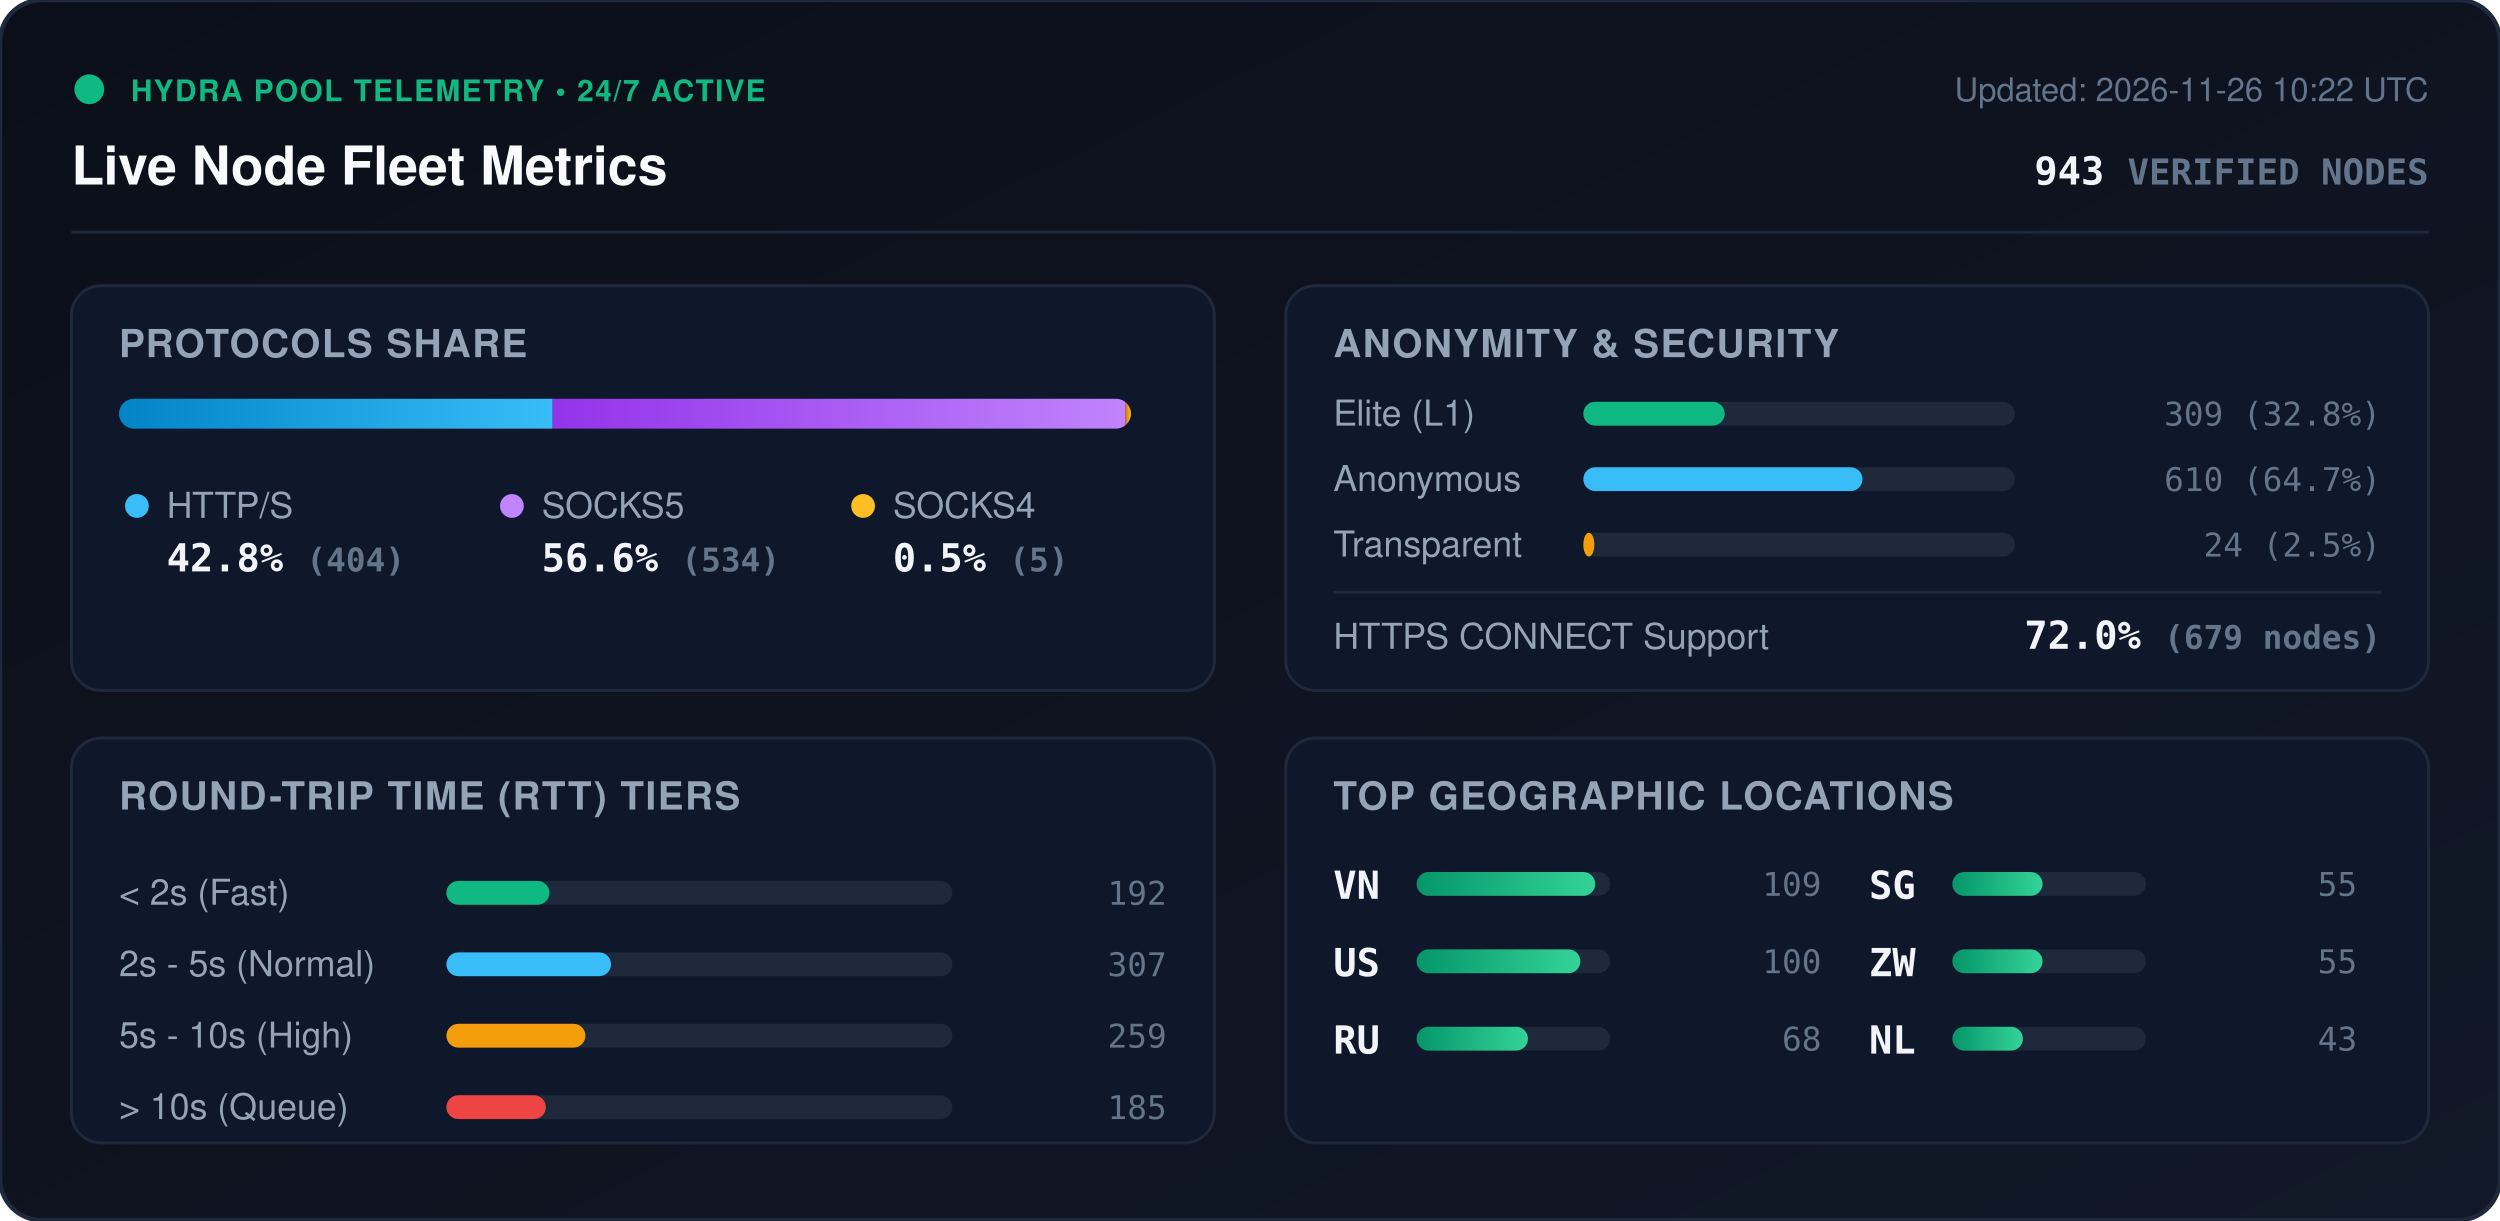
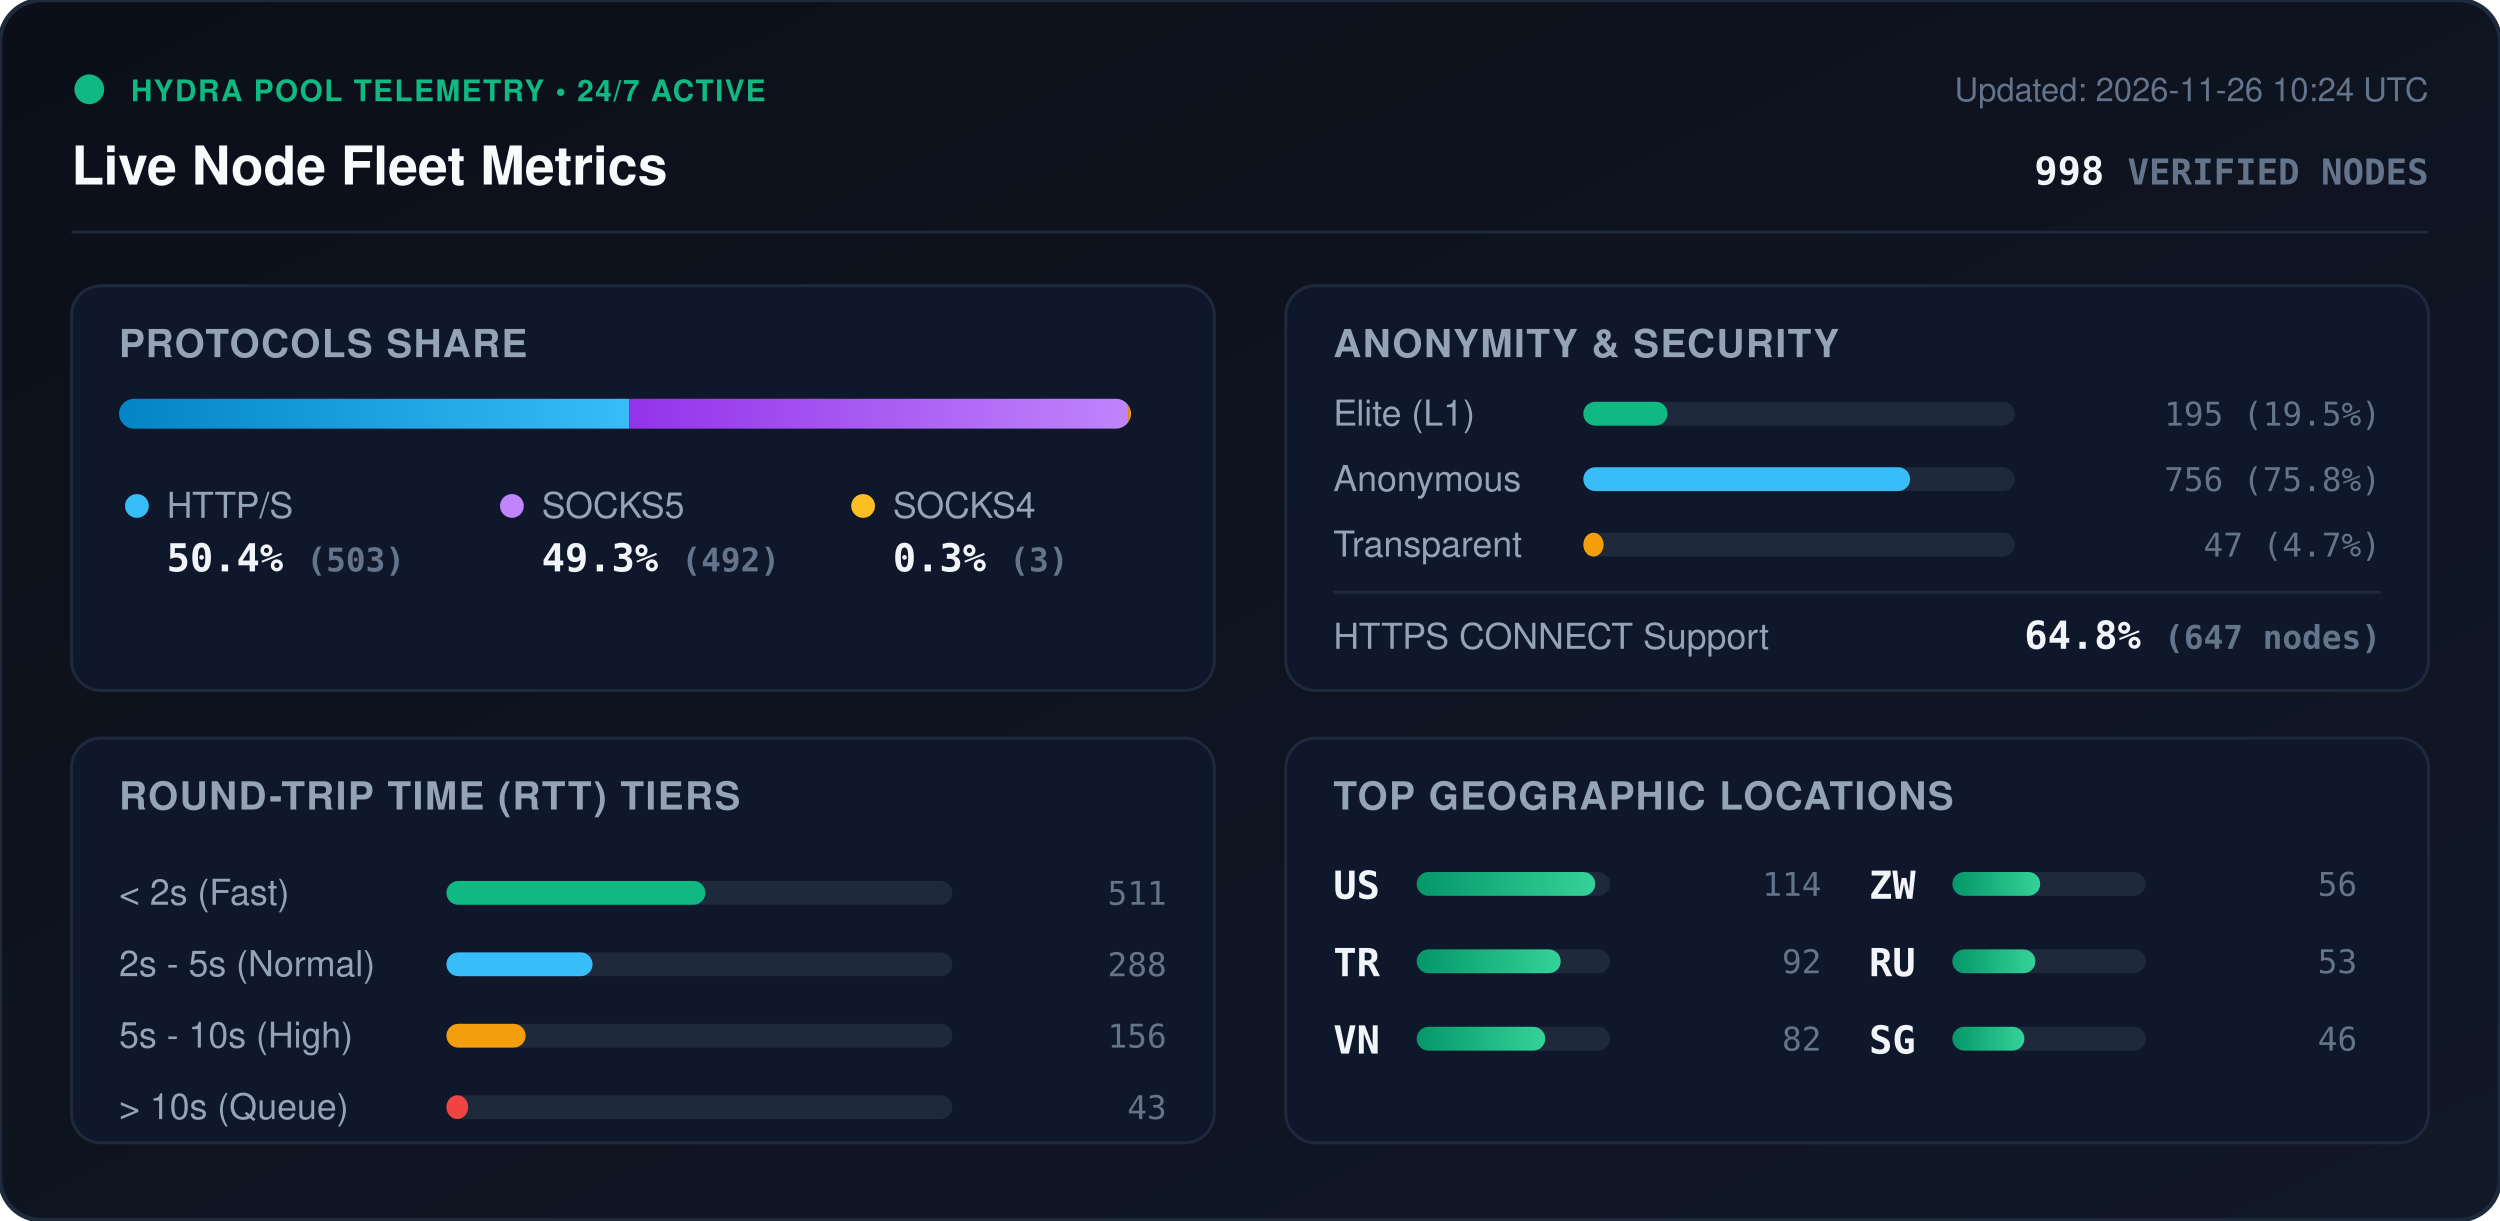
<svg xmlns="http://www.w3.org/2000/svg" viewBox="0 0 840 410" width="840" height="410" style="max-width: 100%; height: auto;">
  <defs>
    <linearGradient id="bg" x1="0%" y1="0%" x2="100%" y2="100%">
      <stop offset="0%" stop-color="#0b0f19" />
      <stop offset="100%" stop-color="#111827" />
    </linearGradient>
    <linearGradient id="bar-http" x1="0%" y1="0%" x2="100%" y2="0%">
      <stop offset="0%" stop-color="#0284c7" />
      <stop offset="100%" stop-color="#38bdf8" />
    </linearGradient>
    <linearGradient id="bar-socks5" x1="0%" y1="0%" x2="100%" y2="0%">
      <stop offset="0%" stop-color="#9333ea" />
      <stop offset="100%" stop-color="#c084fc" />
    </linearGradient>
    <linearGradient id="bar-socks4" x1="0%" y1="0%" x2="100%" y2="0%">
      <stop offset="0%" stop-color="#d97706" />
      <stop offset="100%" stop-color="#fbbf24" />
    </linearGradient>
    <linearGradient id="bar-green" x1="0%" y1="0%" x2="100%" y2="0%">
      <stop offset="0%" stop-color="#059669" />
      <stop offset="100%" stop-color="#34d399" />
    </linearGradient>
    <clipPath id="prog-track-clip">
      <rect width="340.0" height="10" rx="5" />
    </clipPath>
    <style>
      .title { font: 700 18px -apple-system, BlinkMacSystemFont, 'Segoe UI', Helvetica, Arial, sans-serif; fill: #f8fafc; }
      .sub { font: 500 11px -apple-system, BlinkMacSystemFont, 'Segoe UI', Helvetica, Arial, sans-serif; fill: #64748b; }
      .section-hdr { font: 600 13px -apple-system, BlinkMacSystemFont, 'Segoe UI', Helvetica, Arial, sans-serif; fill: #94a3b8; letter-spacing: 0.5px; }
      .metric-val { font: 700 13px -apple-system, BlinkMacSystemFont, 'Segoe UI', Helvetica, Arial, sans-serif; fill: #f1f5f9; }
      .metric-lbl { font: 500 12px -apple-system, BlinkMacSystemFont, 'Segoe UI', Helvetica, Arial, sans-serif; fill: #94a3b8; }
      .badge-txt { font: 700 10px -apple-system, BlinkMacSystemFont, 'Segoe UI', Helvetica, Arial, sans-serif; fill: #10b981; letter-spacing: 0.5px; }
      .mono { font-family: ui-monospace, SFMono-Regular, Menlo, Monaco, Consolas, monospace; }
      .pulse { animation: beacon 2s infinite ease-in-out; }
      @keyframes beacon { 0%, 100% { opacity: 1; } 50% { opacity: 0.35; } }
    </style>
  </defs>
  <rect width="840" height="410" rx="14" fill="url(#bg)" stroke="#1e293b" stroke-width="1.5" />
  <g transform="translate(24, 24)">
    <circle cx="6" cy="6" r="5" fill="#10b981" class="pulse" />
    <text x="20" y="10" class="badge-txt">HYDRA POOL TELEMETRY • 24/7 ACTIVE</text>
    <text x="0" y="38" class="title">Live Node Fleet Metrics</text>
-     <text x="792" y="10" text-anchor="end" class="sub">Updated: 2026-11-26 10:22 UTC</text>
-     <text x="792" y="38" text-anchor="end" class="metric-val mono" fill="#38bdf8">943 <tspan font-size="12" fill="#64748b">VERIFIED NODES</tspan>
+     <text x="792" y="10" text-anchor="end" class="sub">Updated: 2026-11-26 10:24 UTC</text>
+     <text x="792" y="38" text-anchor="end" class="metric-val mono" fill="#38bdf8">998 <tspan font-size="12" fill="#64748b">VERIFIED NODES</tspan>
    </text>
  </g>
  <line x1="24" y1="78" x2="816" y2="78" stroke="#1e293b" stroke-width="1" />
  <g transform="translate(24, 96)">
    <rect width="384" height="136" rx="10" fill="#0f172a" stroke="#1e293b" />
    <text x="16" y="24" class="section-hdr">PROTOCOLS SHARE</text>
    <g transform="translate(16, 38)">
      <rect width="340.0" height="10" rx="5" fill="#1e293b" />
      <g clip-path="url(#prog-track-clip)">
-         <rect x="0" width="145.7" height="10" fill="url(#bar-http)" />
-         <rect x="145.7" width="192.5" height="10" fill="url(#bar-socks5)" />
-         <rect x="338.2" width="1.8" height="10" fill="url(#bar-socks4)" />
+         <rect x="0" width="171.4" height="10" fill="url(#bar-http)" />
+         <rect x="171.4" width="167.6" height="10" fill="url(#bar-socks5)" />
+         <rect x="339.0" width="1.0" height="10" fill="url(#bar-socks4)" />
      </g>
    </g>
    <g transform="translate(16, 68)">
      <circle cx="6" cy="6" r="4" fill="#38bdf8" />
      <text x="16" y="10" class="metric-lbl">HTTP/S</text>
-       <text x="16" y="28" class="metric-val mono">42.8% <tspan font-size="11" fill="#64748b">(404)</tspan>
+       <text x="16" y="28" class="metric-val mono">50.4% <tspan font-size="11" fill="#64748b">(503)</tspan>
      </text>
      <circle cx="132" cy="6" r="4" fill="#c084fc" />
      <text x="142" y="10" class="metric-lbl">SOCKS5</text>
-       <text x="142" y="28" class="metric-val mono">56.6% <tspan font-size="11" fill="#64748b">(534)</tspan>
+       <text x="142" y="28" class="metric-val mono">49.3% <tspan font-size="11" fill="#64748b">(492)</tspan>
      </text>
      <circle cx="250" cy="6" r="4" fill="#fbbf24" />
      <text x="260" y="10" class="metric-lbl">SOCKS4</text>
-       <text x="260" y="28" class="metric-val mono">0.5% <tspan font-size="11" fill="#64748b">(5)</tspan>
+       <text x="260" y="28" class="metric-val mono">0.3% <tspan font-size="11" fill="#64748b">(3)</tspan>
      </text>
    </g>
  </g>
  <g transform="translate(432, 96)">
    <rect width="384" height="136" rx="10" fill="#0f172a" stroke="#1e293b" />
    <text x="16" y="24" class="section-hdr">ANONYMITY &amp; SECURITY</text>
    <text x="16" y="47" class="metric-lbl">Elite (L1)</text>
    <rect x="100" y="39" width="145.0" height="8" rx="4" fill="#1e293b" />
-     <rect x="100" y="39" width="47.5" height="8" rx="4" fill="#10b981" />
-     <text x="368" y="47" text-anchor="end" class="mono sub" fill="#e2e8f0">309 (32.8%)</text>
+     <rect x="100" y="39" width="28.3" height="8" rx="4" fill="#10b981" />
+     <text x="368" y="47" text-anchor="end" class="mono sub" fill="#e2e8f0">195 (19.5%)</text>
    <text x="16" y="69" class="metric-lbl">Anonymous</text>
    <rect x="100" y="61" width="145.0" height="8" rx="4" fill="#1e293b" />
-     <rect x="100" y="61" width="93.8" height="8" rx="4" fill="#38bdf8" />
-     <text x="368" y="69" text-anchor="end" class="mono sub" fill="#e2e8f0">610 (64.7%)</text>
+     <rect x="100" y="61" width="109.8" height="8" rx="4" fill="#38bdf8" />
+     <text x="368" y="69" text-anchor="end" class="mono sub" fill="#e2e8f0">756 (75.8%)</text>
    <text x="16" y="91" class="metric-lbl">Transparent</text>
    <rect x="100" y="83" width="145.0" height="8" rx="4" fill="#1e293b" />
-     <rect x="100" y="83" width="3.7" height="8" rx="4" fill="#f59e0b" />
-     <text x="368" y="91" text-anchor="end" class="mono sub" fill="#e2e8f0">24 (2.5%)</text>
+     <rect x="100" y="83" width="6.8" height="8" rx="4" fill="#f59e0b" />
+     <text x="368" y="91" text-anchor="end" class="mono sub" fill="#e2e8f0">47 (4.7%)</text>
    <line x1="16" y1="103" x2="368" y2="103" stroke="#1e293b" stroke-width="1" />
    <text x="16" y="122" class="metric-lbl">HTTPS CONNECT Support</text>
-     <text x="368" y="122" text-anchor="end" class="metric-val mono" fill="#34d399">72.0% <tspan font-size="11" fill="#64748b">(679 nodes)</tspan>
+     <text x="368" y="122" text-anchor="end" class="metric-val mono" fill="#34d399">64.8% <tspan font-size="11" fill="#64748b">(647 nodes)</tspan>
    </text>
  </g>
  <g transform="translate(24, 248)">
    <rect width="384" height="136" rx="10" fill="#0f172a" stroke="#1e293b" />
    <text x="16" y="24" class="section-hdr">ROUND-TRIP TIME (RTT) TIERS</text>
    <g transform="translate(16, 42)">
      <text x="0" y="14" class="metric-lbl">&lt; 2s (Fast)</text>
      <rect x="110" y="6" width="170" height="8" rx="4" fill="#1e293b" />
-       <rect x="110" y="6" width="34.6" height="8" rx="4" fill="#10b981" />
-       <text x="352" y="14" text-anchor="end" class="mono sub">192</text>
+       <rect x="110" y="6" width="87.0" height="8" rx="4" fill="#10b981" />
+       <text x="352" y="14" text-anchor="end" class="mono sub">511</text>
      <text x="0" y="38" class="metric-lbl">2s - 5s (Normal)</text>
      <rect x="110" y="30" width="170" height="8" rx="4" fill="#1e293b" />
-       <rect x="110" y="30" width="55.3" height="8" rx="4" fill="#38bdf8" />
-       <text x="352" y="38" text-anchor="end" class="mono sub">307</text>
+       <rect x="110" y="30" width="49.1" height="8" rx="4" fill="#38bdf8" />
+       <text x="352" y="38" text-anchor="end" class="mono sub">288</text>
      <text x="0" y="62" class="metric-lbl">5s - 10s (High)</text>
      <rect x="110" y="54" width="170" height="8" rx="4" fill="#1e293b" />
-       <rect x="110" y="54" width="46.7" height="8" rx="4" fill="#f59e0b" />
-       <text x="352" y="62" text-anchor="end" class="mono sub">259</text>
+       <rect x="110" y="54" width="26.6" height="8" rx="4" fill="#f59e0b" />
+       <text x="352" y="62" text-anchor="end" class="mono sub">156</text>
      <text x="0" y="86" class="metric-lbl">&gt; 10s (Queue)</text>
      <rect x="110" y="78" width="170" height="8" rx="4" fill="#1e293b" />
-       <rect x="110" y="78" width="33.4" height="8" rx="4" fill="#ef4444" />
-       <text x="352" y="86" text-anchor="end" class="mono sub">185</text>
+       <rect x="110" y="78" width="7.3" height="8" rx="4" fill="#ef4444" />
+       <text x="352" y="86" text-anchor="end" class="mono sub">43</text>
    </g>
  </g>
  <g transform="translate(432, 248)">
    <rect width="384" height="136" rx="10" fill="#0f172a" stroke="#1e293b" />
    <text x="16" y="24" class="section-hdr">TOP GEOGRAPHIC LOCATIONS</text>
    <g transform="translate(16, 42)">
      <g transform="translate(0, 0)">
+         <text x="0" y="12" class="mono metric-val" font-size="12">US</text>
+         <rect x="28" y="3" width="65" height="8" rx="4" fill="#1e293b" />
+         <rect x="28" y="3" width="60.0" height="8" rx="4" fill="url(#bar-green)" />
+         <text x="164" y="11" text-anchor="end" class="mono sub">114</text>
+       </g>
+       <g transform="translate(0, 26)">
+         <text x="0" y="12" class="mono metric-val" font-size="12">TR</text>
+         <rect x="28" y="3" width="65" height="8" rx="4" fill="#1e293b" />
+         <rect x="28" y="3" width="48.4" height="8" rx="4" fill="url(#bar-green)" />
+         <text x="164" y="11" text-anchor="end" class="mono sub">92</text>
+       </g>
+       <g transform="translate(0, 52)">
        <text x="0" y="12" class="mono metric-val" font-size="12">VN</text>
        <rect x="28" y="3" width="65" height="8" rx="4" fill="#1e293b" />
-         <rect x="28" y="3" width="60.0" height="8" rx="4" fill="url(#bar-green)" />
-         <text x="164" y="11" text-anchor="end" class="mono sub">109</text>
+         <rect x="28" y="3" width="43.2" height="8" rx="4" fill="url(#bar-green)" />
+         <text x="164" y="11" text-anchor="end" class="mono sub">82</text>
      </g>
-       <g transform="translate(0, 26)">
-         <text x="0" y="12" class="mono metric-val" font-size="12">US</text>
+       <g transform="translate(180, 0)">
+         <text x="0" y="12" class="mono metric-val" font-size="12">ZW</text>
        <rect x="28" y="3" width="65" height="8" rx="4" fill="#1e293b" />
-         <rect x="28" y="3" width="55.0" height="8" rx="4" fill="url(#bar-green)" />
-         <text x="164" y="11" text-anchor="end" class="mono sub">100</text>
+         <rect x="28" y="3" width="29.5" height="8" rx="4" fill="url(#bar-green)" />
+         <text x="164" y="11" text-anchor="end" class="mono sub">56</text>
      </g>
-       <g transform="translate(0, 52)">
+       <g transform="translate(180, 26)">
        <text x="0" y="12" class="mono metric-val" font-size="12">RU</text>
        <rect x="28" y="3" width="65" height="8" rx="4" fill="#1e293b" />
-         <rect x="28" y="3" width="37.4" height="8" rx="4" fill="url(#bar-green)" />
-         <text x="164" y="11" text-anchor="end" class="mono sub">68</text>
+         <rect x="28" y="3" width="27.9" height="8" rx="4" fill="url(#bar-green)" />
+         <text x="164" y="11" text-anchor="end" class="mono sub">53</text>
      </g>
-       <g transform="translate(180, 0)">
+       <g transform="translate(180, 52)">
        <text x="0" y="12" class="mono metric-val" font-size="12">SG</text>
        <rect x="28" y="3" width="65" height="8" rx="4" fill="#1e293b" />
-         <rect x="28" y="3" width="30.3" height="8" rx="4" fill="url(#bar-green)" />
-         <text x="164" y="11" text-anchor="end" class="mono sub">55</text>
-       </g>
-       <g transform="translate(180, 26)">
-         <text x="0" y="12" class="mono metric-val" font-size="12">ZW</text>
-         <rect x="28" y="3" width="65" height="8" rx="4" fill="#1e293b" />
-         <rect x="28" y="3" width="30.3" height="8" rx="4" fill="url(#bar-green)" />
-         <text x="164" y="11" text-anchor="end" class="mono sub">55</text>
-       </g>
-       <g transform="translate(180, 52)">
-         <text x="0" y="12" class="mono metric-val" font-size="12">NL</text>
-         <rect x="28" y="3" width="65" height="8" rx="4" fill="#1e293b" />
-         <rect x="28" y="3" width="23.7" height="8" rx="4" fill="url(#bar-green)" />
-         <text x="164" y="11" text-anchor="end" class="mono sub">43</text>
+         <rect x="28" y="3" width="24.2" height="8" rx="4" fill="url(#bar-green)" />
+         <text x="164" y="11" text-anchor="end" class="mono sub">46</text>
      </g>
    </g>
  </g>
</svg>
